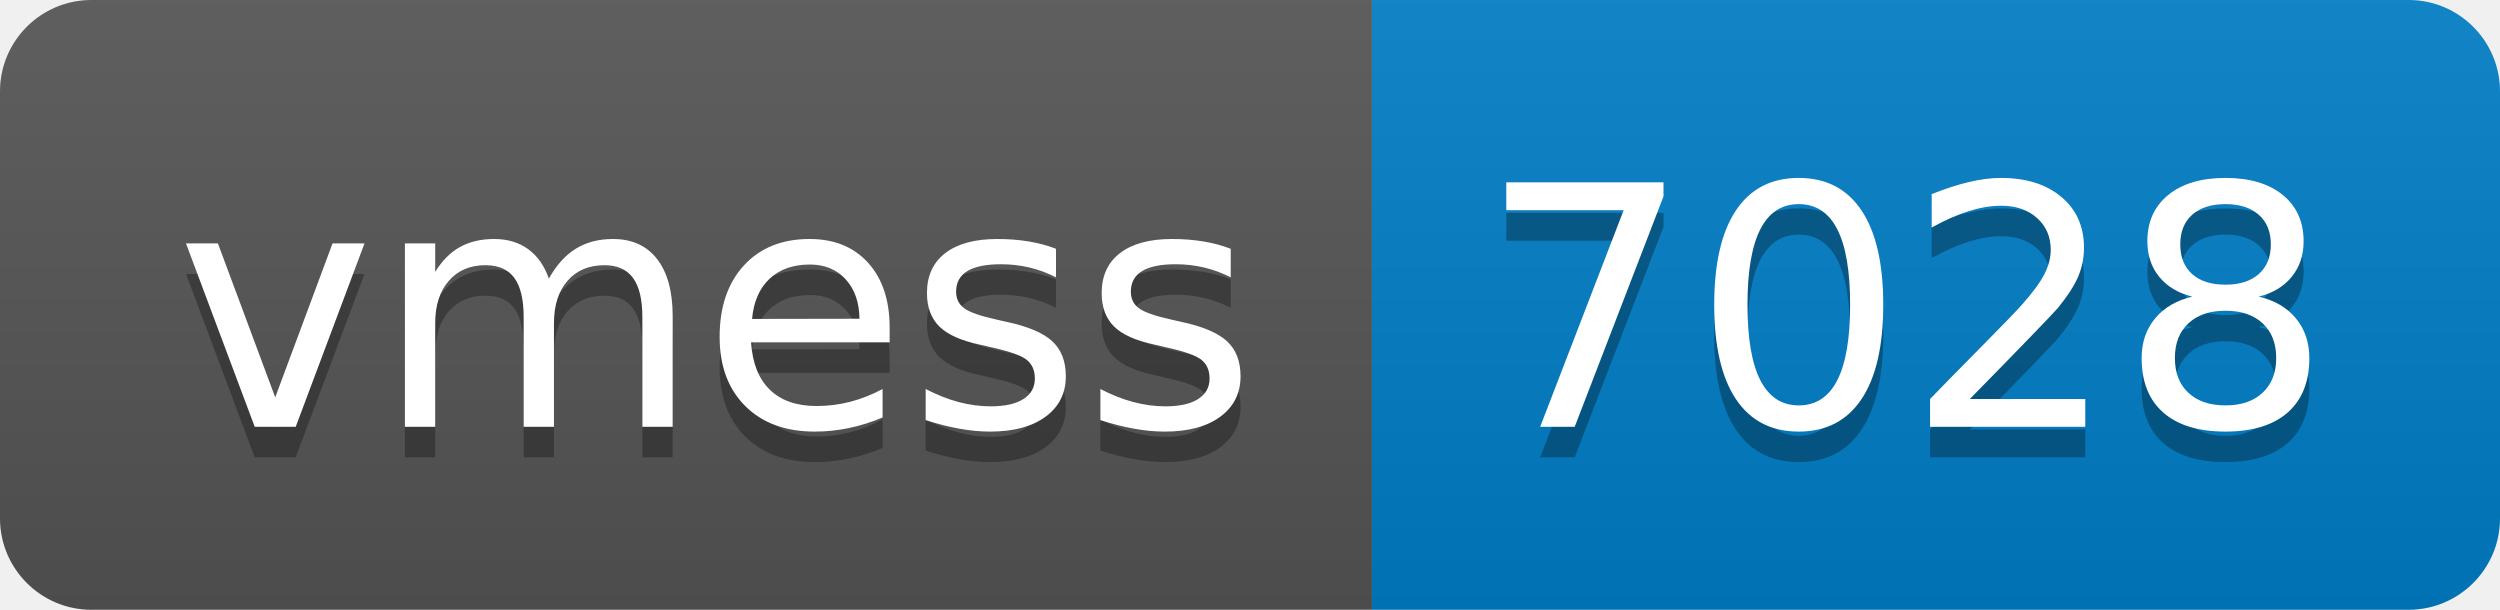
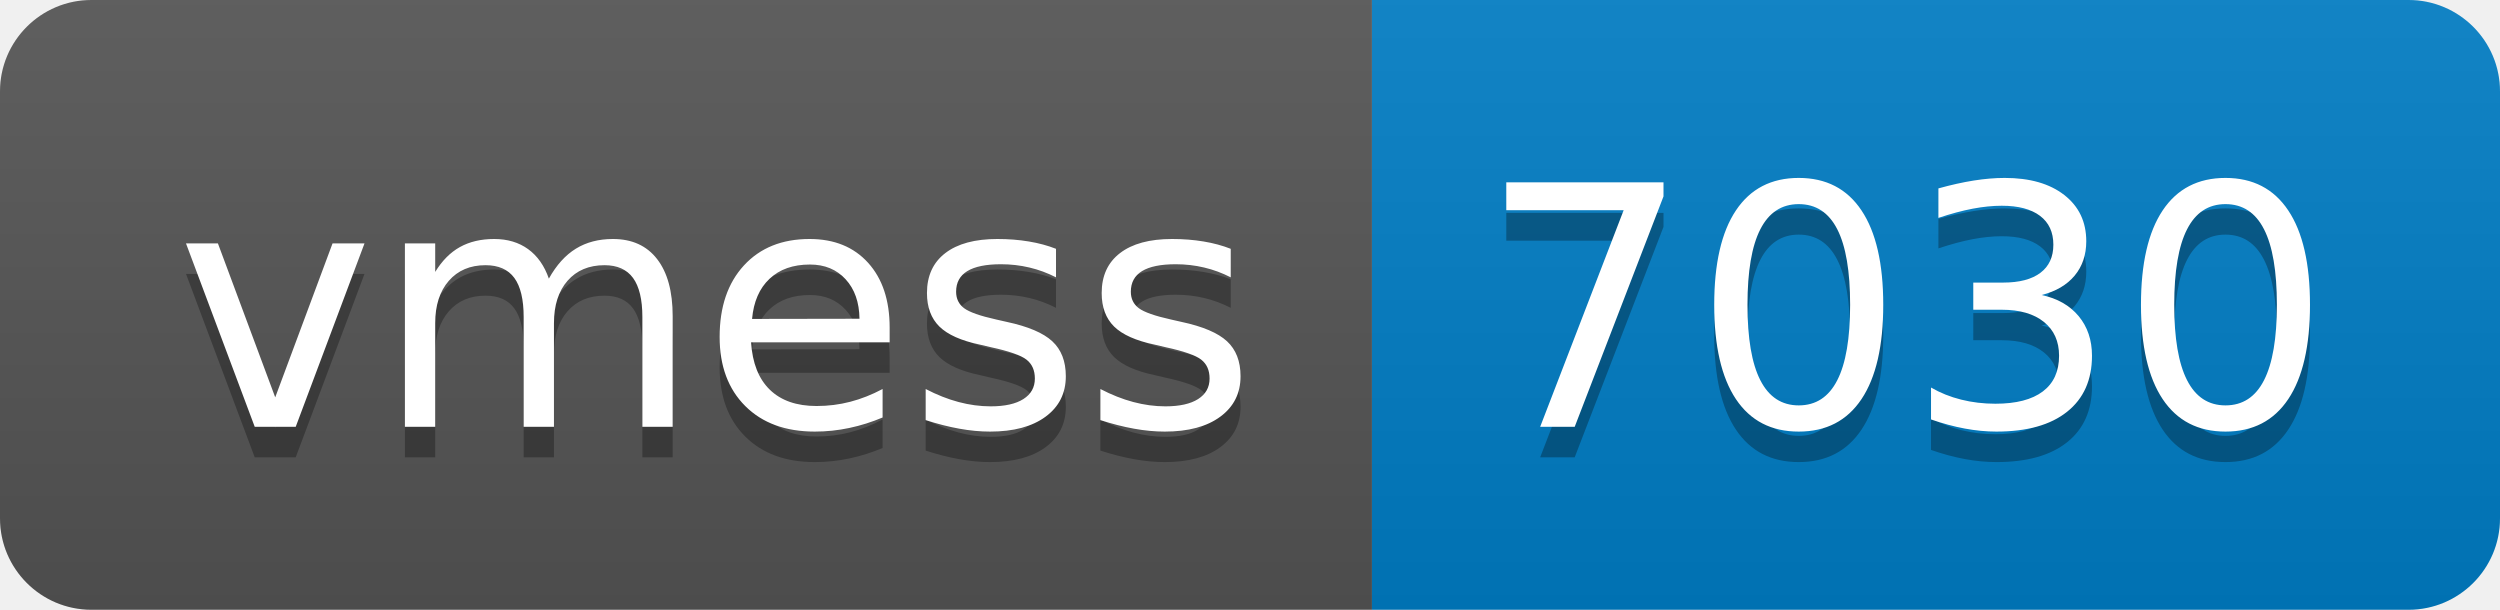
- <svg xmlns="http://www.w3.org/2000/svg" width="82" height="20" role="img" aria-label="vmess: 7028">
+ <svg xmlns="http://www.w3.org/2000/svg" width="82" height="20" role="img" aria-label="vmess: 7030">
  <linearGradient id="s" x2="0" y2="100%">
    <stop offset="0" stop-color="#bbb" stop-opacity=".1" />
    <stop offset="1" stop-opacity=".1" />
  </linearGradient>
  <clipPath id="r">
    <rect width="82" height="20" rx="3" fill="#fff" />
  </clipPath>
  <g clip-path="url(#r)">
    <rect width="45" height="20" fill="#555" />
    <rect x="45" width="37" height="20" fill="#007ec6" />
    <rect width="82" height="20" fill="url(#s)" />
  </g>
  <g fill="#fff" text-anchor="middle" font-family="Verdana,Geneva,DejaVu Sans,sans-serif" text-rendering="geometricPrecision" font-size="110">
    <text aria-hidden="true" x="235" y="150" fill="#010101" fill-opacity=".3" transform="scale(.1)" textLength="350">vmess</text>
    <text x="235" y="140" transform="scale(.1)" fill="#fff" textLength="350">vmess</text>
-     <text aria-hidden="true" x="625" y="150" fill="#010101" fill-opacity=".3" transform="scale(.1)" textLength="270">7028</text>
-     <text x="625" y="140" transform="scale(.1)" fill="#fff" textLength="270">7028</text>
+     <text aria-hidden="true" x="625" y="150" fill="#010101" fill-opacity=".3" transform="scale(.1)" textLength="270">7030</text>
+     <text x="625" y="140" transform="scale(.1)" fill="#fff" textLength="270">7030</text>
  </g>
</svg>
